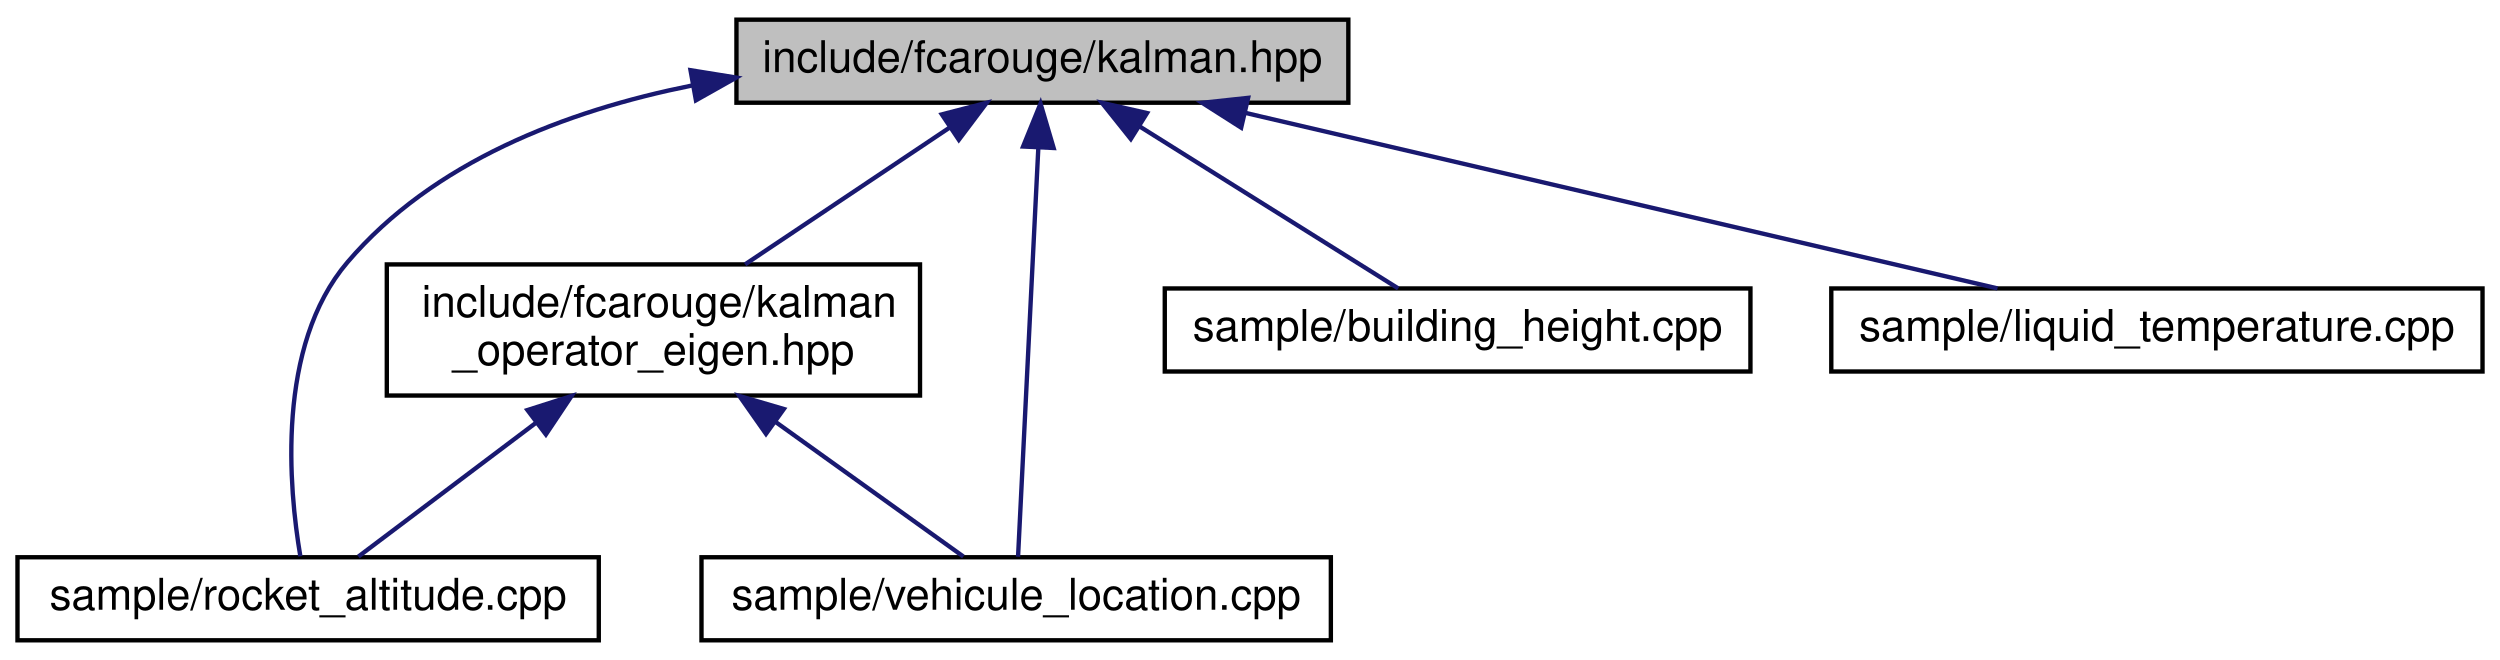
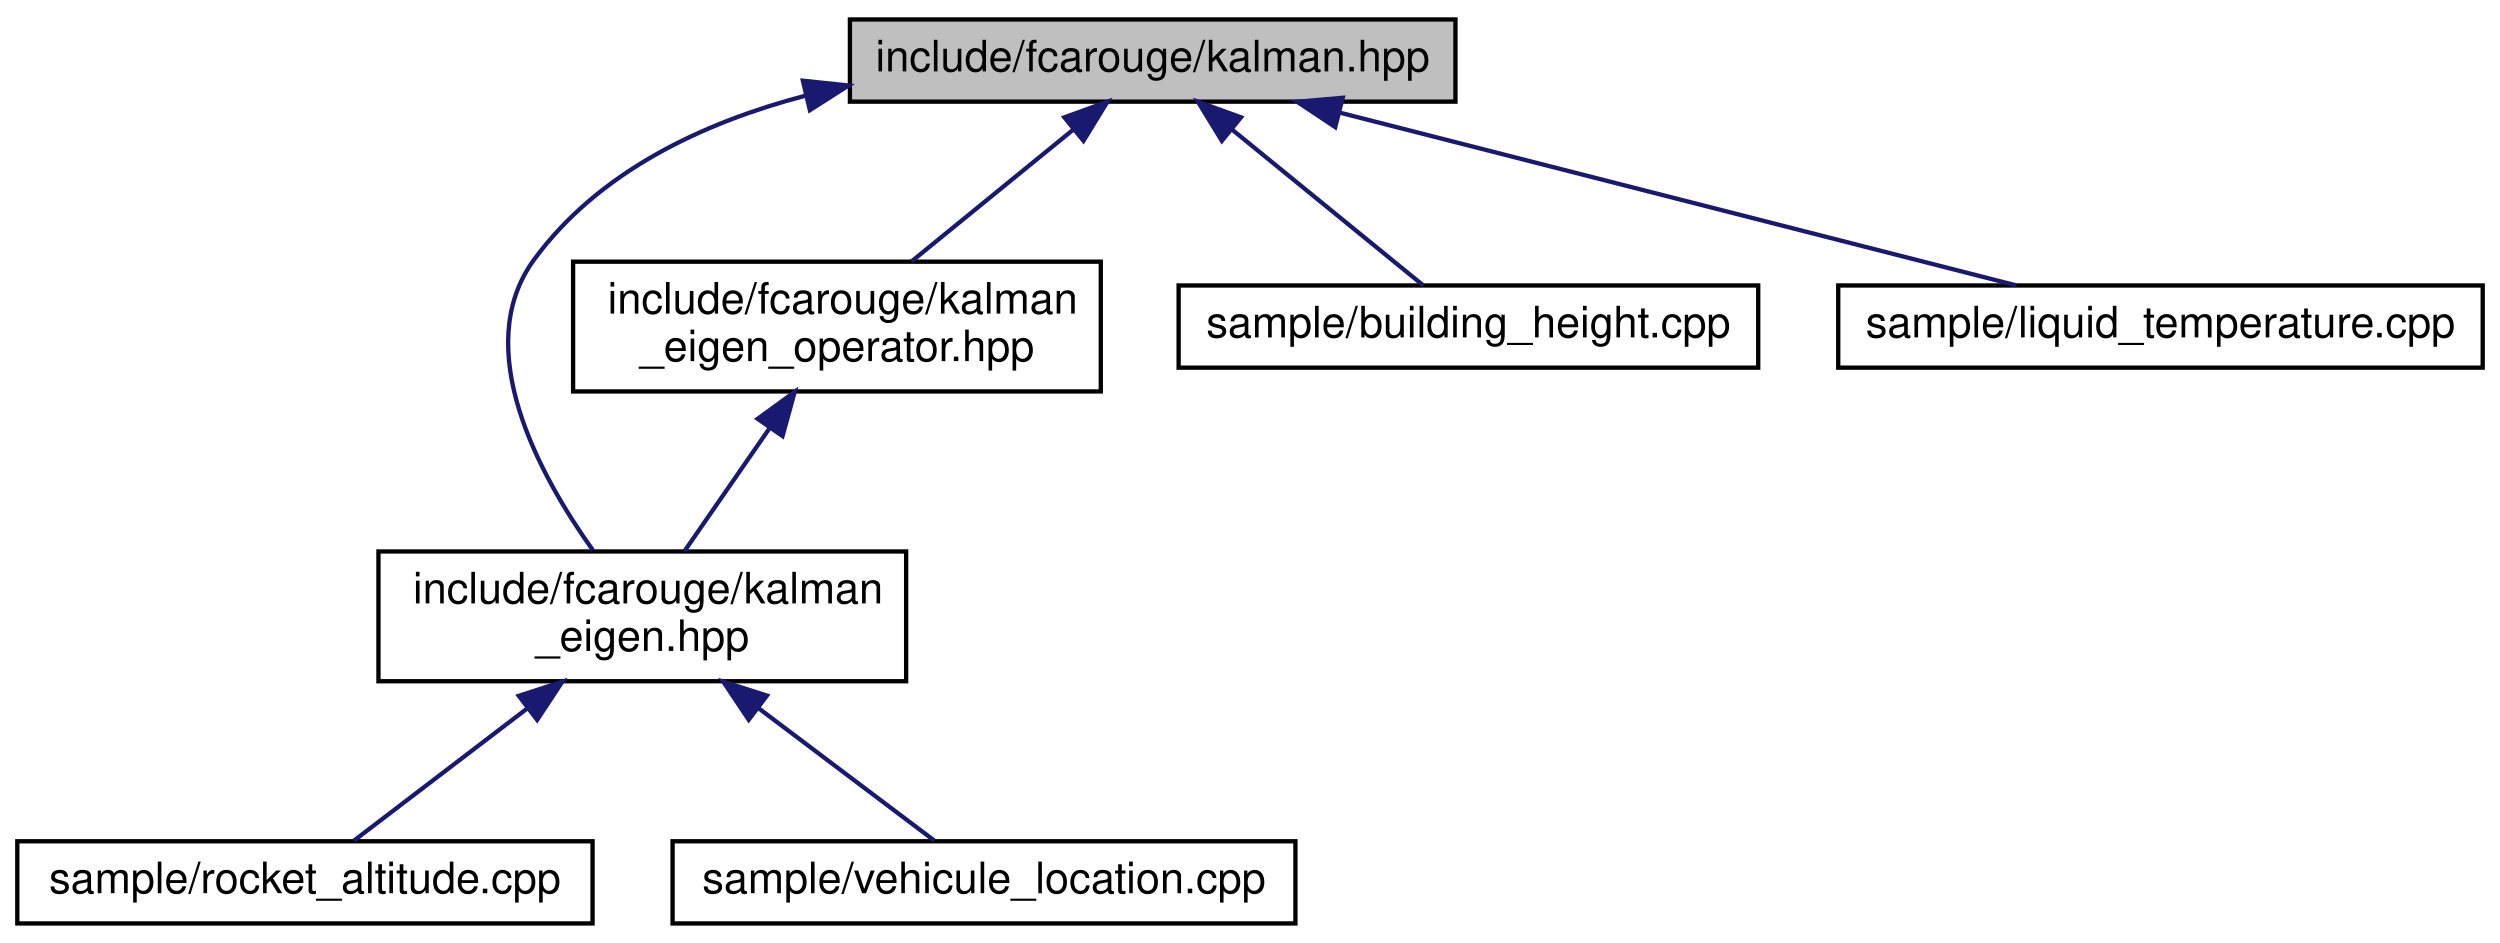
- <svg xmlns="http://www.w3.org/2000/svg" xmlns:xlink="http://www.w3.org/1999/xlink" width="572pt" height="151pt" viewBox="0.00 0.00 572.00 151.00">
-   <g id="graph0" class="graph" transform="scale(1 1) rotate(0) translate(4 147)">
-     <polygon fill="white" stroke="transparent" points="-4,4 -4,-147 568,-147 568,4 -4,4" />
+ <svg xmlns="http://www.w3.org/2000/svg" xmlns:xlink="http://www.w3.org/1999/xlink" width="578pt" height="218pt" viewBox="0.00 0.00 578.00 218.00">
+   <g id="graph0" class="graph" transform="scale(1 1) rotate(0) translate(4 214)">
+     <polygon fill="white" stroke="transparent" points="-4,4 -4,-214 574,-214 574,4 -4,4" />
    <g id="node1" class="node">
      <g id="a_node1">
        <a xlink:title="The main Kalman filter class.">
-           <polygon fill="#bfbfbf" stroke="black" points="164.5,-123.5 164.5,-142.5 304.5,-142.5 304.5,-123.5 164.5,-123.5" />
-           <text text-anchor="middle" x="234.5" y="-130.5" font-family="Helvetica,sans-Serif" font-size="10.00">include/fcarouge/kalman.hpp</text>
+           <polygon fill="#bfbfbf" stroke="black" points="192.5,-190.5 192.5,-209.5 332.5,-209.5 332.5,-190.5 192.5,-190.5" />
+           <text text-anchor="middle" x="262.5" y="-197.5" font-family="Helvetica,sans-Serif" font-size="10.00">include/fcarouge/kalman.hpp</text>
        </a>
      </g>
    </g>
    <g id="node2" class="node">
      <g id="a_node2">
-         <a xlink:href="kalman__operator__eigen_8hpp.xhtml" target="_top" xlink:title="Kalman operation for Eigen 3 types.">
-           <polygon fill="white" stroke="black" points="84.5,-56.5 84.5,-86.5 206.5,-86.5 206.5,-56.5 84.5,-56.5" />
-           <text text-anchor="start" x="92.5" y="-74.5" font-family="Helvetica,sans-Serif" font-size="10.00">include/fcarouge/kalman</text>
-           <text text-anchor="middle" x="145.5" y="-63.5" font-family="Helvetica,sans-Serif" font-size="10.00">_operator_eigen.hpp</text>
+         <a xlink:href="kalman__eigen_8hpp.xhtml" target="_top" xlink:title="Kalman operation for Eigen 3 types.">
+           <polygon fill="white" stroke="black" points="83.5,-56.5 83.5,-86.5 205.5,-86.5 205.5,-56.5 83.5,-56.5" />
+           <text text-anchor="start" x="91.5" y="-74.5" font-family="Helvetica,sans-Serif" font-size="10.00">include/fcarouge/kalman</text>
+           <text text-anchor="middle" x="144.5" y="-63.5" font-family="Helvetica,sans-Serif" font-size="10.00">_eigen.hpp</text>
        </a>
      </g>
    </g>
    <g id="edge1" class="edge">
-       <path fill="none" stroke="midnightblue" d="M213.17,-117.74C199.02,-108.28 180.55,-95.93 166.48,-86.52" />
-       <polygon fill="midnightblue" stroke="midnightblue" points="211.49,-120.83 221.75,-123.48 215.38,-115.01 211.49,-120.83" />
+       <path fill="none" stroke="midnightblue" d="M182.25,-191.89C158.2,-185.57 134.32,-174.2 119.5,-154 104.53,-133.59 120.71,-104.09 133.11,-86.74" />
+       <polygon fill="midnightblue" stroke="midnightblue" points="181.63,-195.34 192.17,-194.23 183.24,-188.53 181.63,-195.34" />
+     </g>
+     <g id="node5" class="node">
+       <g id="a_node5">
+         <a xlink:href="kalman__eigen__operator_8hpp.xhtml" target="_top" xlink:title="Kalman operation for Eigen 3 types.">
+           <polygon fill="white" stroke="black" points="128.5,-123.5 128.5,-153.5 250.5,-153.5 250.5,-123.5 128.5,-123.5" />
+           <text text-anchor="start" x="136.5" y="-141.5" font-family="Helvetica,sans-Serif" font-size="10.00">include/fcarouge/kalman</text>
+           <text text-anchor="middle" x="189.5" y="-130.5" font-family="Helvetica,sans-Serif" font-size="10.00">_eigen_operator.hpp</text>
+         </a>
+       </g>
+     </g>
+     <g id="edge4" class="edge">
+       <path fill="none" stroke="midnightblue" d="M244,-183.92C232.54,-174.58 217.92,-162.66 206.7,-153.52" />
+       <polygon fill="midnightblue" stroke="midnightblue" points="242.08,-186.87 252.04,-190.48 246.5,-181.44 242.08,-186.87" />
+     </g>
+     <g id="node6" class="node">
+       <g id="a_node6">
+         <a xlink:href="building__height_8cpp.xhtml" target="_top" xlink:title=" ">
+           <polygon fill="white" stroke="black" points="268.5,-129 268.5,-148 402.5,-148 402.5,-129 268.5,-129" />
+           <text text-anchor="middle" x="335.5" y="-136" font-family="Helvetica,sans-Serif" font-size="10.00">sample/building_height.cpp</text>
+         </a>
+       </g>
+     </g>
+     <g id="edge6" class="edge">
+       <path fill="none" stroke="midnightblue" d="M280.94,-183.97C294.9,-172.59 313.58,-157.37 325.06,-148.01" />
+       <polygon fill="midnightblue" stroke="midnightblue" points="278.5,-181.44 272.96,-190.48 282.92,-186.87 278.5,-181.44" />
+     </g>
+     <g id="node7" class="node">
+       <g id="a_node7">
+         <a xlink:href="liquid__temperature_8cpp.xhtml" target="_top" xlink:title=" ">
+           <polygon fill="white" stroke="black" points="421,-129 421,-148 570,-148 570,-129 421,-129" />
+           <text text-anchor="middle" x="495.5" y="-136" font-family="Helvetica,sans-Serif" font-size="10.00">sample/liquid_temperature.cpp</text>
+         </a>
+       </g>
+     </g>
+     <g id="edge7" class="edge">
+       <path fill="none" stroke="midnightblue" d="M305.7,-187.97C350.94,-176.41 421.03,-158.52 462.18,-148.01" />
+       <polygon fill="midnightblue" stroke="midnightblue" points="304.71,-184.61 295.88,-190.48 306.44,-191.39 304.71,-184.61" />
    </g>
    <g id="node3" class="node">
      <g id="a_node3">
        <a xlink:href="rocket__altitude_8cpp.xhtml" target="_top" xlink:title=" ">
          <polygon fill="white" stroke="black" points="0,-0.5 0,-19.5 133,-19.5 133,-0.5 0,-0.5" />
          <text text-anchor="middle" x="66.5" y="-7.5" font-family="Helvetica,sans-Serif" font-size="10.00">sample/rocket_altitude.cpp</text>
        </a>
      </g>
    </g>
-     <g id="edge6" class="edge">
-       <path fill="none" stroke="midnightblue" d="M154.3,-127.43C125.38,-121.63 95.07,-109.94 75.5,-87 59.11,-67.8 62.09,-35.23 64.72,-19.72" />
-       <polygon fill="midnightblue" stroke="midnightblue" points="153.99,-130.94 164.45,-129.25 155.23,-124.05 153.99,-130.94" />
+     <g id="edge2" class="edge">
+       <path fill="none" stroke="midnightblue" d="M117.87,-50.19C104.22,-39.77 88.3,-27.63 77.85,-19.66" />
+       <polygon fill="midnightblue" stroke="midnightblue" points="115.94,-53.12 126.02,-56.4 120.19,-47.55 115.94,-53.12" />
    </g>
    <g id="node4" class="node">
      <g id="a_node4">
        <a xlink:href="vehicule__location_8cpp.xhtml" target="_top" xlink:title=" ">
-           <polygon fill="white" stroke="black" points="156.5,-0.5 156.5,-19.5 300.5,-19.5 300.5,-0.5 156.5,-0.5" />
-           <text text-anchor="middle" x="228.5" y="-7.5" font-family="Helvetica,sans-Serif" font-size="10.00">sample/vehicule_location.cpp</text>
+           <polygon fill="white" stroke="black" points="151.5,-0.5 151.5,-19.5 295.5,-19.5 295.5,-0.5 151.5,-0.5" />
+           <text text-anchor="middle" x="223.5" y="-7.5" font-family="Helvetica,sans-Serif" font-size="10.00">sample/vehicule_location.cpp</text>
        </a>
      </g>
    </g>
-     <g id="edge7" class="edge">
-       <path fill="none" stroke="midnightblue" d="M233.56,-112.99C232.24,-86.35 229.89,-39 228.93,-19.62" />
-       <polygon fill="midnightblue" stroke="midnightblue" points="230.08,-113.48 234.07,-123.3 237.07,-113.14 230.08,-113.48" />
-     </g>
-     <g id="node5" class="node">
-       <g id="a_node5">
-         <a xlink:href="building__height_8cpp.xhtml" target="_top" xlink:title=" ">
-           <polygon fill="white" stroke="black" points="262.5,-62 262.5,-81 396.5,-81 396.5,-62 262.5,-62" />
-           <text text-anchor="middle" x="329.5" y="-69" font-family="Helvetica,sans-Serif" font-size="10.00">sample/building_height.cpp</text>
-         </a>
-       </g>
-     </g>
-     <g id="edge4" class="edge">
-       <path fill="none" stroke="midnightblue" d="M256.71,-118.09C275.05,-106.6 300.48,-90.68 315.91,-81.01" />
-       <polygon fill="midnightblue" stroke="midnightblue" points="254.73,-115.2 248.11,-123.48 258.44,-121.13 254.73,-115.2" />
-     </g>
-     <g id="node6" class="node">
-       <g id="a_node6">
-         <a xlink:href="liquid__temperature_8cpp.xhtml" target="_top" xlink:title=" ">
-           <polygon fill="white" stroke="black" points="415,-62 415,-81 564,-81 564,-62 415,-62" />
-           <text text-anchor="middle" x="489.5" y="-69" font-family="Helvetica,sans-Serif" font-size="10.00">sample/liquid_temperature.cpp</text>
-         </a>
-       </g>
+     <g id="edge3" class="edge">
+       <path fill="none" stroke="midnightblue" d="M171.47,-50.19C185.3,-39.77 201.42,-27.63 212,-19.66" />
+       <polygon fill="midnightblue" stroke="midnightblue" points="169.1,-47.59 163.22,-56.4 173.32,-53.18 169.1,-47.59" />
    </g>
    <g id="edge5" class="edge">
-       <path fill="none" stroke="midnightblue" d="M280.85,-121.19C330.33,-109.64 407.71,-91.58 453.03,-81.01" />
-       <polygon fill="midnightblue" stroke="midnightblue" points="279.98,-117.79 271.04,-123.48 281.57,-124.61 279.98,-117.79" />
-     </g>
-     <g id="edge2" class="edge">
-       <path fill="none" stroke="midnightblue" d="M118.53,-50.19C104.7,-39.77 88.58,-27.63 78,-19.66" />
-       <polygon fill="midnightblue" stroke="midnightblue" points="116.68,-53.18 126.78,-56.4 120.9,-47.59 116.68,-53.18" />
-     </g>
-     <g id="edge3" class="edge">
-       <path fill="none" stroke="midnightblue" d="M173.42,-50.48C188.04,-40 205.19,-27.71 216.42,-19.66" />
-       <polygon fill="midnightblue" stroke="midnightblue" points="171.26,-47.73 165.17,-56.4 175.34,-53.42 171.26,-47.73" />
+       <path fill="none" stroke="midnightblue" d="M174.03,-115.16C167.47,-105.68 160.02,-94.92 154.25,-86.58" />
+       <polygon fill="midnightblue" stroke="midnightblue" points="171.17,-117.17 179.74,-123.4 176.92,-113.18 171.17,-117.17" />
    </g>
  </g>
</svg>
